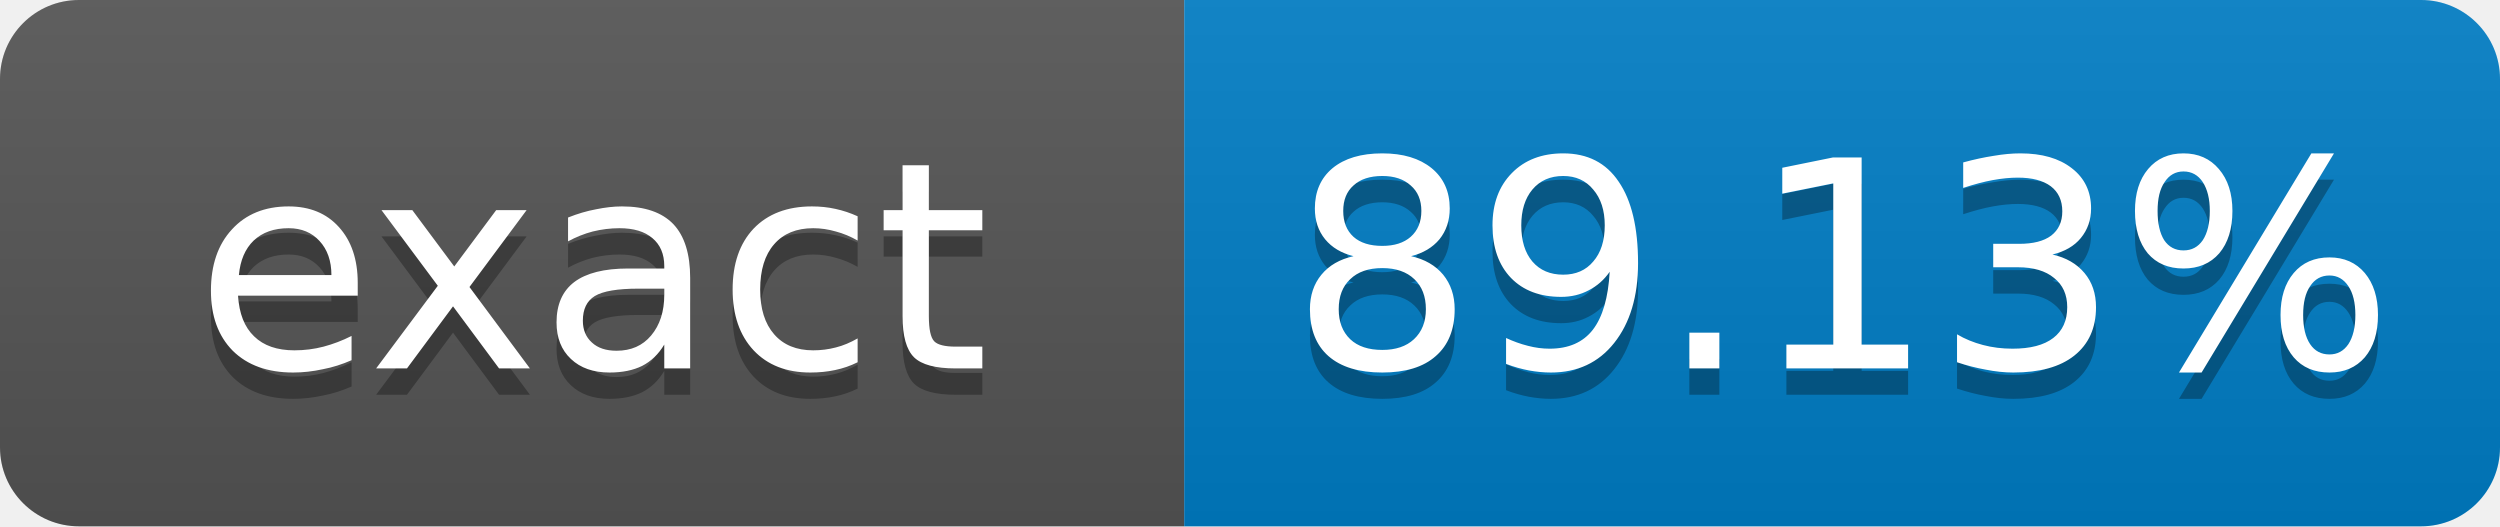
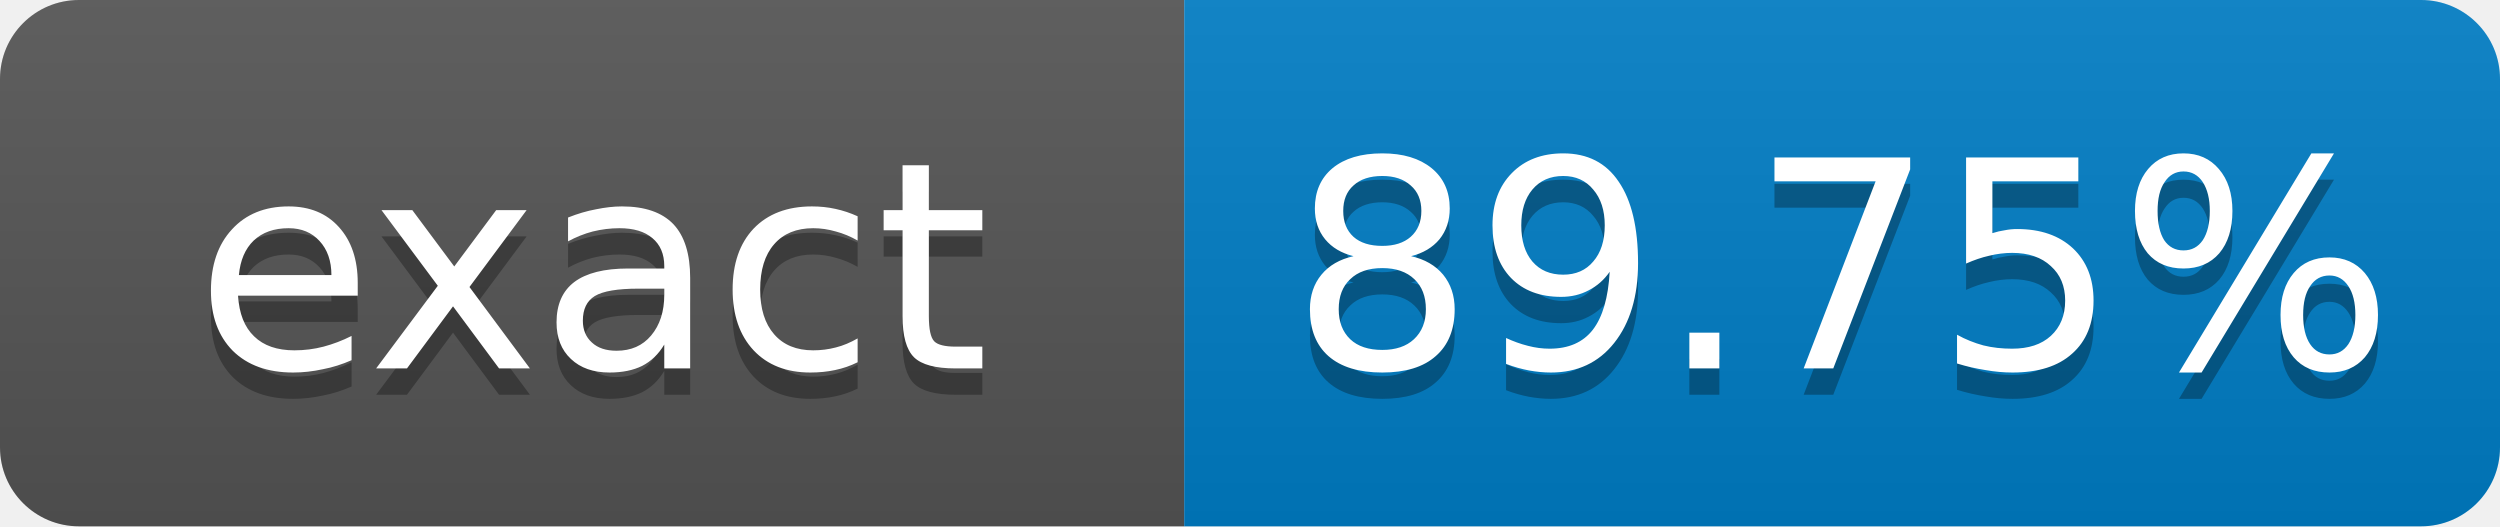
- <svg xmlns="http://www.w3.org/2000/svg" width="95" height="20" role="img" aria-label="exact: 89.13%">
+ <svg xmlns="http://www.w3.org/2000/svg" width="95" height="20" role="img" aria-label="exact: 89.75%">
  <linearGradient id="s" x2="0" y2="100%">
    <stop offset="0" stop-color="#bbb" stop-opacity=".1" />
    <stop offset="1" stop-opacity=".1" />
  </linearGradient>
  <clipPath id="r">
    <rect width="95" height="20" rx="3" fill="#fff" />
  </clipPath>
  <g clip-path="url(#r)">
    <rect width="45" height="20" fill="#555" />
    <rect x="45" width="50" height="20" fill="#007ec6" />
    <rect width="95" height="20" fill="url(#s)" />
  </g>
  <g fill="#fff" text-anchor="middle" font-family="Verdana,Geneva,DejaVu Sans,sans-serif" font-size="11">
    <text x="22.5" y="15" fill="#010101" fill-opacity=".3">exact</text>
    <text x="22.5" y="14">exact</text>
-     <text x="70" y="15" fill="#010101" fill-opacity=".3">89.13%</text>
-     <text x="70" y="14">89.13%</text>
+     <text x="70" y="15" fill="#010101" fill-opacity=".3">89.75%</text>
+     <text x="70" y="14">89.75%</text>
  </g>
</svg>
